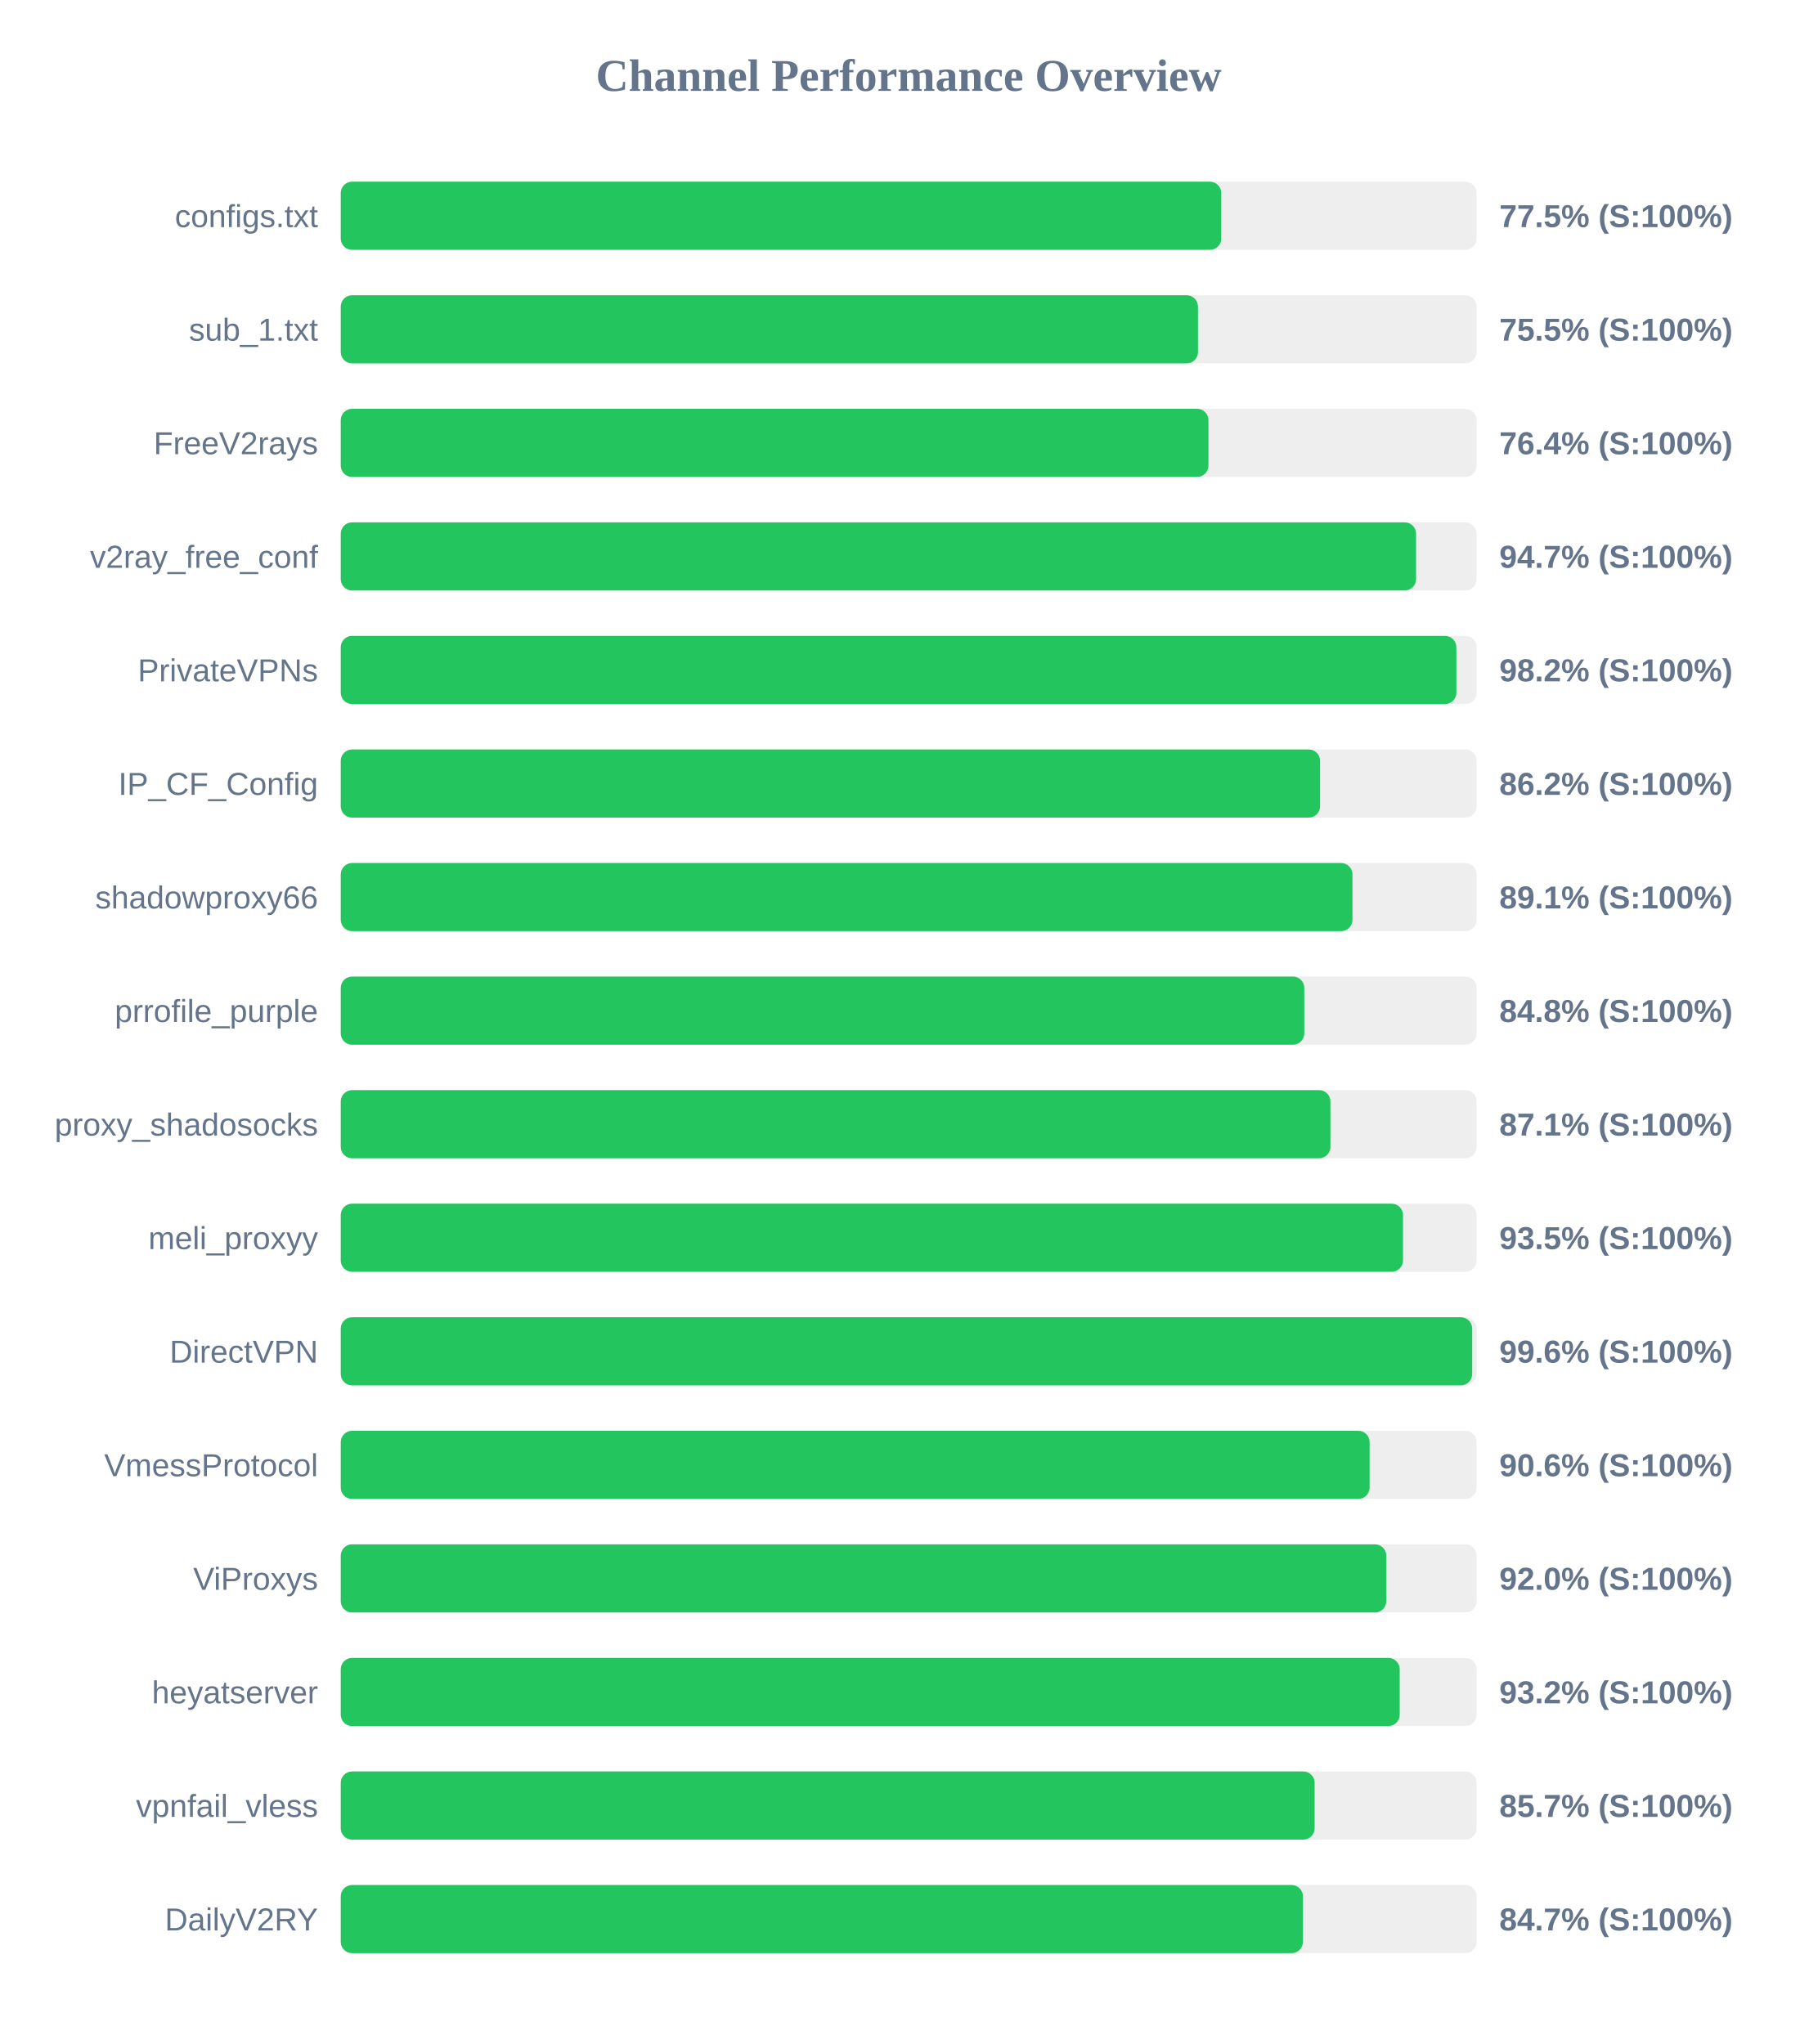
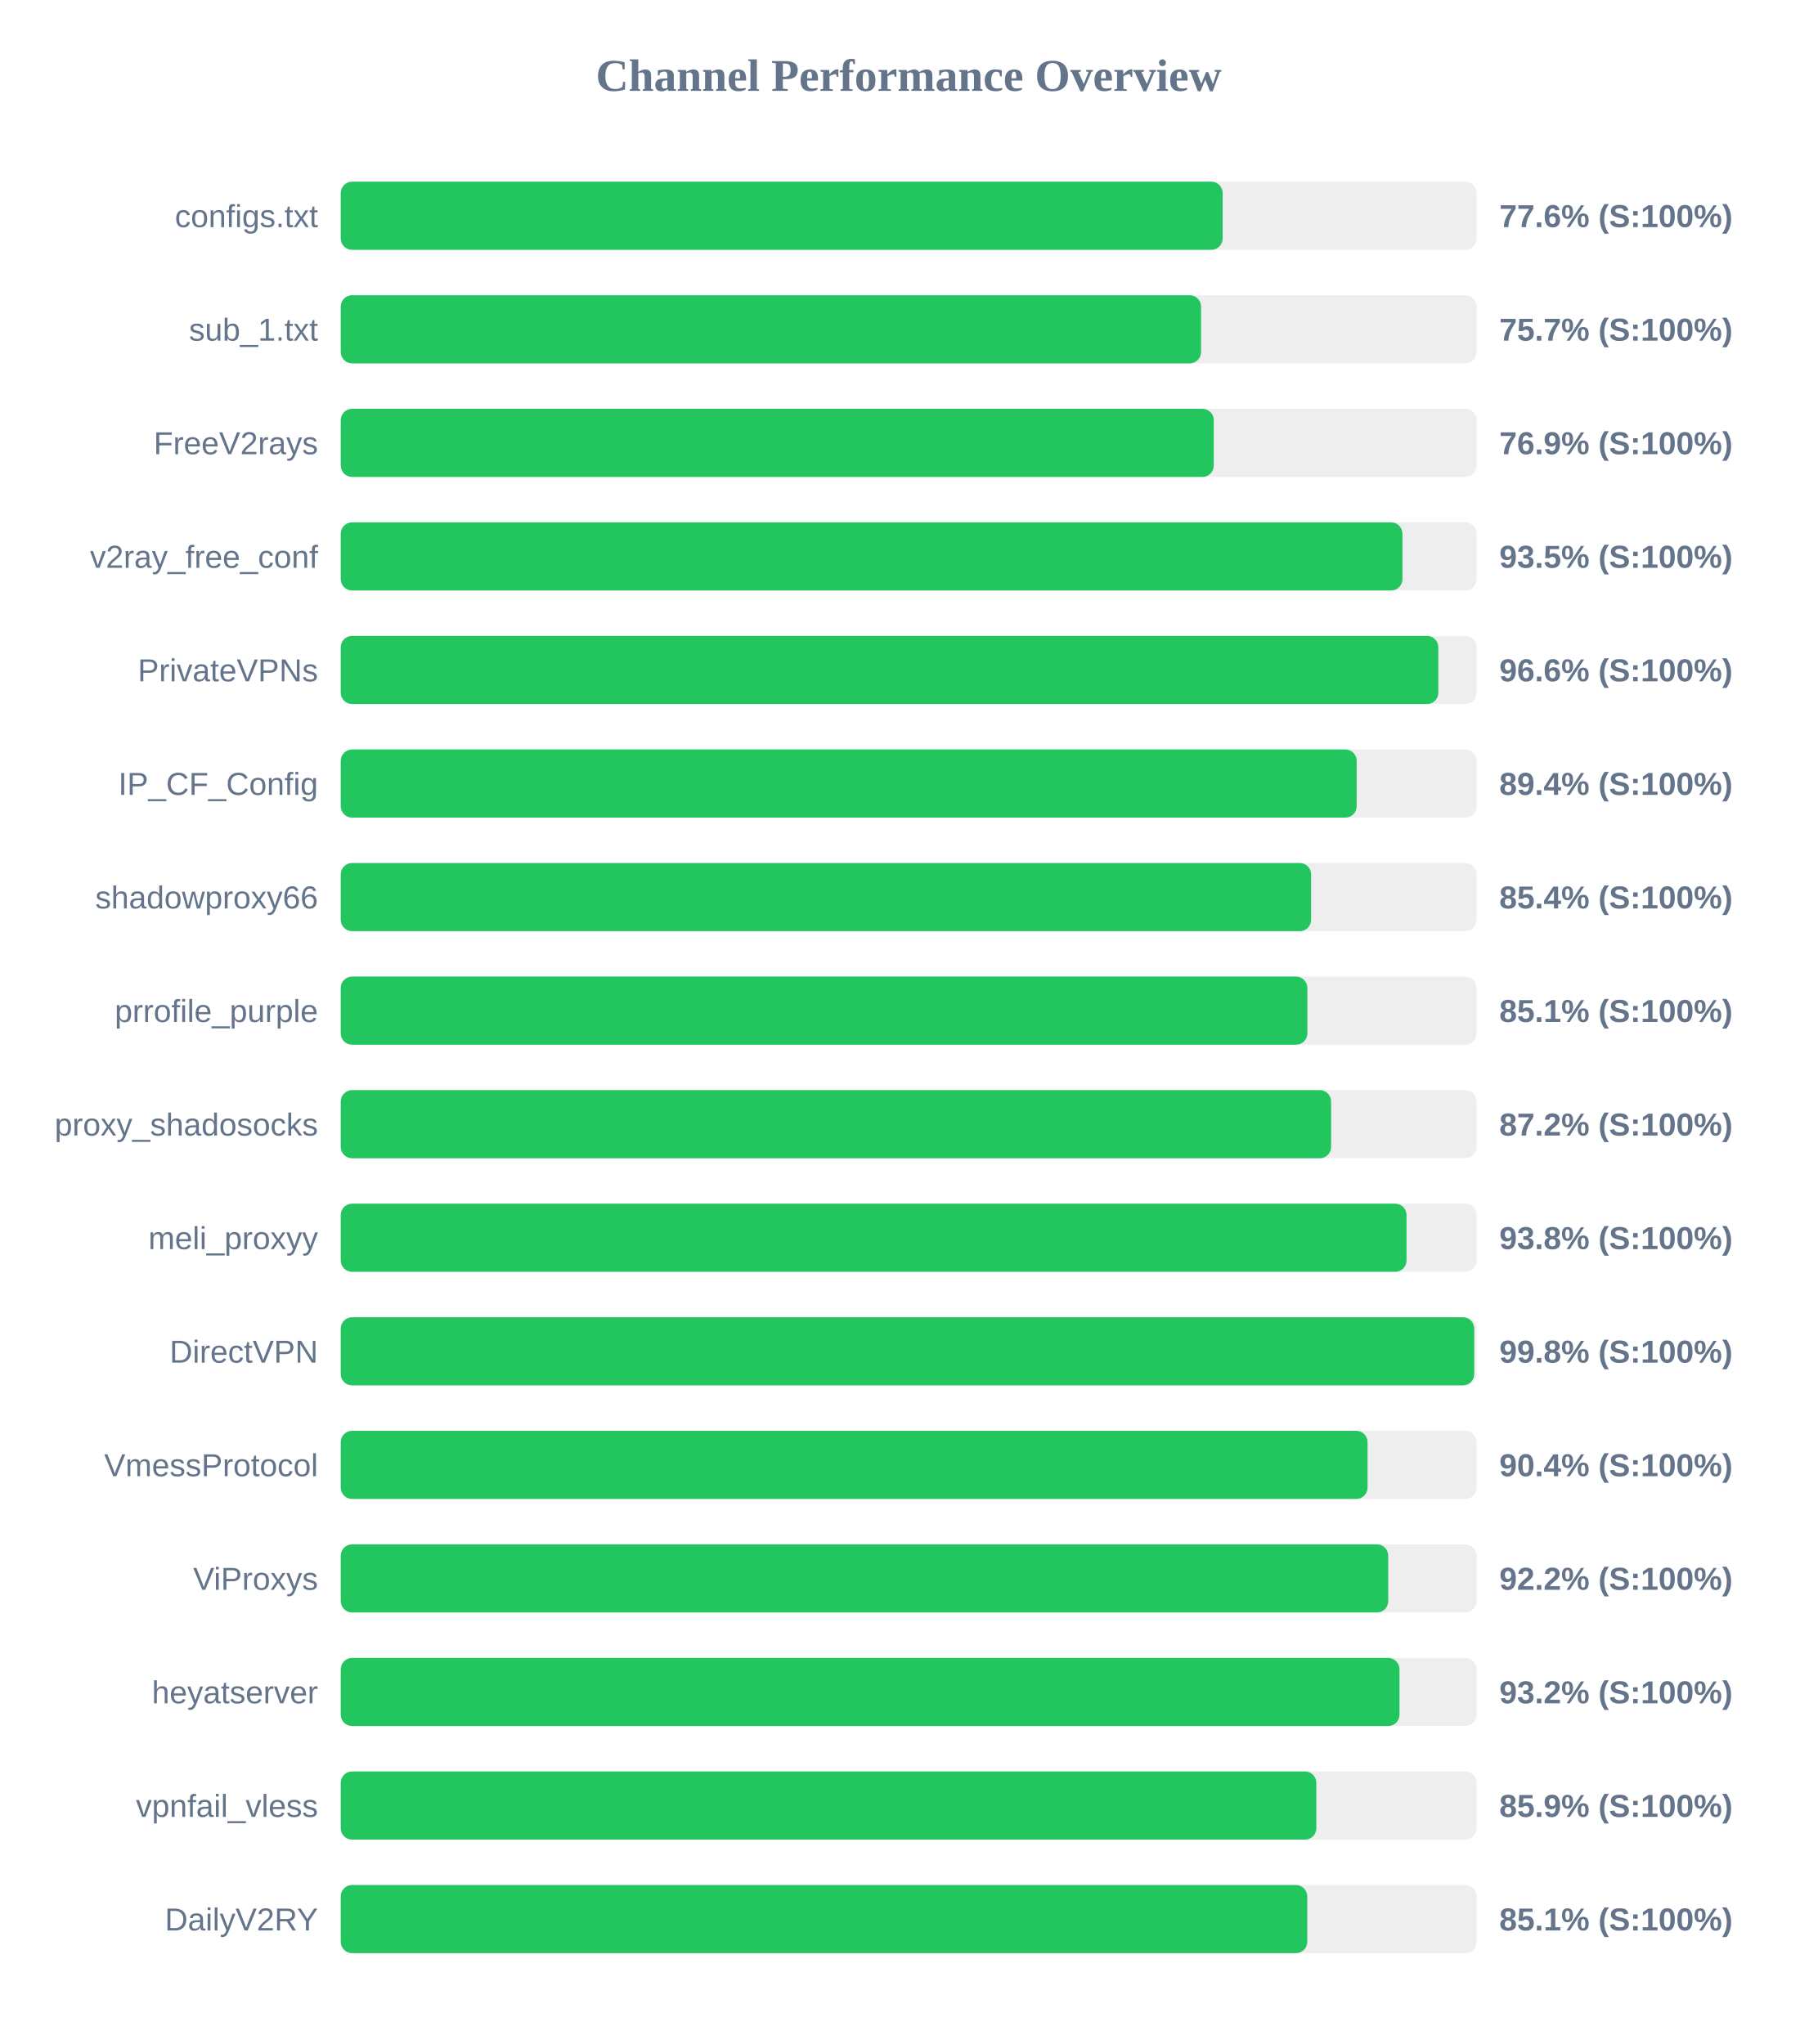
<svg xmlns="http://www.w3.org/2000/svg" width="800" height="900" version="1.1">
  <style>
        .row { font: 14px Arial; fill: #64748b; }
        .score { font: bold 14px Arial; fill: #64748b; }
    </style>
  <text x="400" y="40" text-anchor="middle" font-size="20px" font-weight="bold" fill="#64748b">Channel Performance Overview</text>
  <rect x="150" y="80" width="500" height="30" fill="#eee" rx="5" />
-   <rect x="150" y="80" width="387.6" height="30" fill="#22c55e" rx="5" />
+   <rect x="150" y="80" width="388.2" height="30" fill="#22c55e" rx="5" />
  <text x="140" y="100" text-anchor="end" class="row">configs.txt</text>
-   <text x="660" y="100" text-anchor="start" class="score">77.5% (S:100%)</text>
+   <text x="660" y="100" text-anchor="start" class="score">77.6% (S:100%)</text>
  <rect x="150" y="130" width="500" height="30" fill="#eee" rx="5" />
-   <rect x="150" y="130" width="377.35" height="30" fill="#22c55e" rx="5" />
+   <rect x="150" y="130" width="378.7" height="30" fill="#22c55e" rx="5" />
  <text x="140" y="150" text-anchor="end" class="row">sub_1.txt</text>
-   <text x="660" y="150" text-anchor="start" class="score">75.5% (S:100%)</text>
+   <text x="660" y="150" text-anchor="start" class="score">75.7% (S:100%)</text>
  <rect x="150" y="180" width="500" height="30" fill="#eee" rx="5" />
-   <rect x="150" y="180" width="381.95" height="30" fill="#22c55e" rx="5" />
+   <rect x="150" y="180" width="384.3" height="30" fill="#22c55e" rx="5" />
  <text x="140" y="200" text-anchor="end" class="row">FreeV2rays</text>
-   <text x="660" y="200" text-anchor="start" class="score">76.4% (S:100%)</text>
+   <text x="660" y="200" text-anchor="start" class="score">76.9% (S:100%)</text>
  <rect x="150" y="230" width="500" height="30" fill="#eee" rx="5" />
-   <rect x="150" y="230" width="473.35" height="30" fill="#22c55e" rx="5" />
+   <rect x="150" y="230" width="467.35" height="30" fill="#22c55e" rx="5" />
  <text x="140" y="250" text-anchor="end" class="row">v2ray_free_conf</text>
-   <text x="660" y="250" text-anchor="start" class="score">94.7% (S:100%)</text>
+   <text x="660" y="250" text-anchor="start" class="score">93.5% (S:100%)</text>
  <rect x="150" y="280" width="500" height="30" fill="#eee" rx="5" />
-   <rect x="150" y="280" width="491.1" height="30" fill="#22c55e" rx="5" />
+   <rect x="150" y="280" width="483.15" height="30" fill="#22c55e" rx="5" />
  <text x="140" y="300" text-anchor="end" class="row">PrivateVPNs</text>
-   <text x="660" y="300" text-anchor="start" class="score">98.2% (S:100%)</text>
+   <text x="660" y="300" text-anchor="start" class="score">96.6% (S:100%)</text>
  <rect x="150" y="330" width="500" height="30" fill="#eee" rx="5" />
-   <rect x="150" y="330" width="431.1" height="30" fill="#22c55e" rx="5" />
+   <rect x="150" y="330" width="447.2" height="30" fill="#22c55e" rx="5" />
  <text x="140" y="350" text-anchor="end" class="row">IP_CF_Config</text>
-   <text x="660" y="350" text-anchor="start" class="score">86.2% (S:100%)</text>
+   <text x="660" y="350" text-anchor="start" class="score">89.4% (S:100%)</text>
  <rect x="150" y="380" width="500" height="30" fill="#eee" rx="5" />
-   <rect x="150" y="380" width="445.35" height="30" fill="#22c55e" rx="5" />
+   <rect x="150" y="380" width="427.15" height="30" fill="#22c55e" rx="5" />
  <text x="140" y="400" text-anchor="end" class="row">shadowproxy66</text>
-   <text x="660" y="400" text-anchor="start" class="score">89.1% (S:100%)</text>
+   <text x="660" y="400" text-anchor="start" class="score">85.4% (S:100%)</text>
  <rect x="150" y="430" width="500" height="30" fill="#eee" rx="5" />
-   <rect x="150" y="430" width="424.15" height="30" fill="#22c55e" rx="5" />
+   <rect x="150" y="430" width="425.5" height="30" fill="#22c55e" rx="5" />
  <text x="140" y="450" text-anchor="end" class="row">prrofile_purple</text>
-   <text x="660" y="450" text-anchor="start" class="score">84.8% (S:100%)</text>
+   <text x="660" y="450" text-anchor="start" class="score">85.1% (S:100%)</text>
  <rect x="150" y="480" width="500" height="30" fill="#eee" rx="5" />
-   <rect x="150" y="480" width="435.65" height="30" fill="#22c55e" rx="5" />
+   <rect x="150" y="480" width="435.95" height="30" fill="#22c55e" rx="5" />
  <text x="140" y="500" text-anchor="end" class="row">proxy_shadosocks</text>
-   <text x="660" y="500" text-anchor="start" class="score">87.1% (S:100%)</text>
+   <text x="660" y="500" text-anchor="start" class="score">87.2% (S:100%)</text>
  <rect x="150" y="530" width="500" height="30" fill="#eee" rx="5" />
-   <rect x="150" y="530" width="467.6" height="30" fill="#22c55e" rx="5" />
+   <rect x="150" y="530" width="469.15" height="30" fill="#22c55e" rx="5" />
  <text x="140" y="550" text-anchor="end" class="row">meli_proxyy</text>
-   <text x="660" y="550" text-anchor="start" class="score">93.5% (S:100%)</text>
+   <text x="660" y="550" text-anchor="start" class="score">93.8% (S:100%)</text>
  <rect x="150" y="580" width="500" height="30" fill="#eee" rx="5" />
-   <rect x="150" y="580" width="498.05" height="30" fill="#22c55e" rx="5" />
+   <rect x="150" y="580" width="498.95" height="30" fill="#22c55e" rx="5" />
  <text x="140" y="600" text-anchor="end" class="row">DirectVPN</text>
-   <text x="660" y="600" text-anchor="start" class="score">99.6% (S:100%)</text>
+   <text x="660" y="600" text-anchor="start" class="score">99.8% (S:100%)</text>
  <rect x="150" y="630" width="500" height="30" fill="#eee" rx="5" />
-   <rect x="150" y="630" width="452.9" height="30" fill="#22c55e" rx="5" />
+   <rect x="150" y="630" width="452.0" height="30" fill="#22c55e" rx="5" />
  <text x="140" y="650" text-anchor="end" class="row">VmessProtocol</text>
-   <text x="660" y="650" text-anchor="start" class="score">90.6% (S:100%)</text>
+   <text x="660" y="650" text-anchor="start" class="score">90.4% (S:100%)</text>
  <rect x="150" y="680" width="500" height="30" fill="#eee" rx="5" />
-   <rect x="150" y="680" width="460.25" height="30" fill="#22c55e" rx="5" />
+   <rect x="150" y="680" width="461.1" height="30" fill="#22c55e" rx="5" />
  <text x="140" y="700" text-anchor="end" class="row">ViProxys</text>
-   <text x="660" y="700" text-anchor="start" class="score">92.0% (S:100%)</text>
+   <text x="660" y="700" text-anchor="start" class="score">92.2% (S:100%)</text>
  <rect x="150" y="730" width="500" height="30" fill="#eee" rx="5" />
-   <rect x="150" y="730" width="466.15" height="30" fill="#22c55e" rx="5" />
+   <rect x="150" y="730" width="466.05" height="30" fill="#22c55e" rx="5" />
  <text x="140" y="750" text-anchor="end" class="row">heyatserver</text>
  <text x="660" y="750" text-anchor="start" class="score">93.2% (S:100%)</text>
  <rect x="150" y="780" width="500" height="30" fill="#eee" rx="5" />
-   <rect x="150" y="780" width="428.7" height="30" fill="#22c55e" rx="5" />
+   <rect x="150" y="780" width="429.45" height="30" fill="#22c55e" rx="5" />
  <text x="140" y="800" text-anchor="end" class="row">vpnfail_vless</text>
-   <text x="660" y="800" text-anchor="start" class="score">85.7% (S:100%)</text>
+   <text x="660" y="800" text-anchor="start" class="score">85.9% (S:100%)</text>
  <rect x="150" y="830" width="500" height="30" fill="#eee" rx="5" />
-   <rect x="150" y="830" width="423.55" height="30" fill="#22c55e" rx="5" />
+   <rect x="150" y="830" width="425.45" height="30" fill="#22c55e" rx="5" />
  <text x="140" y="850" text-anchor="end" class="row">DailyV2RY</text>
-   <text x="660" y="850" text-anchor="start" class="score">84.7% (S:100%)</text>
+   <text x="660" y="850" text-anchor="start" class="score">85.1% (S:100%)</text>
</svg>
